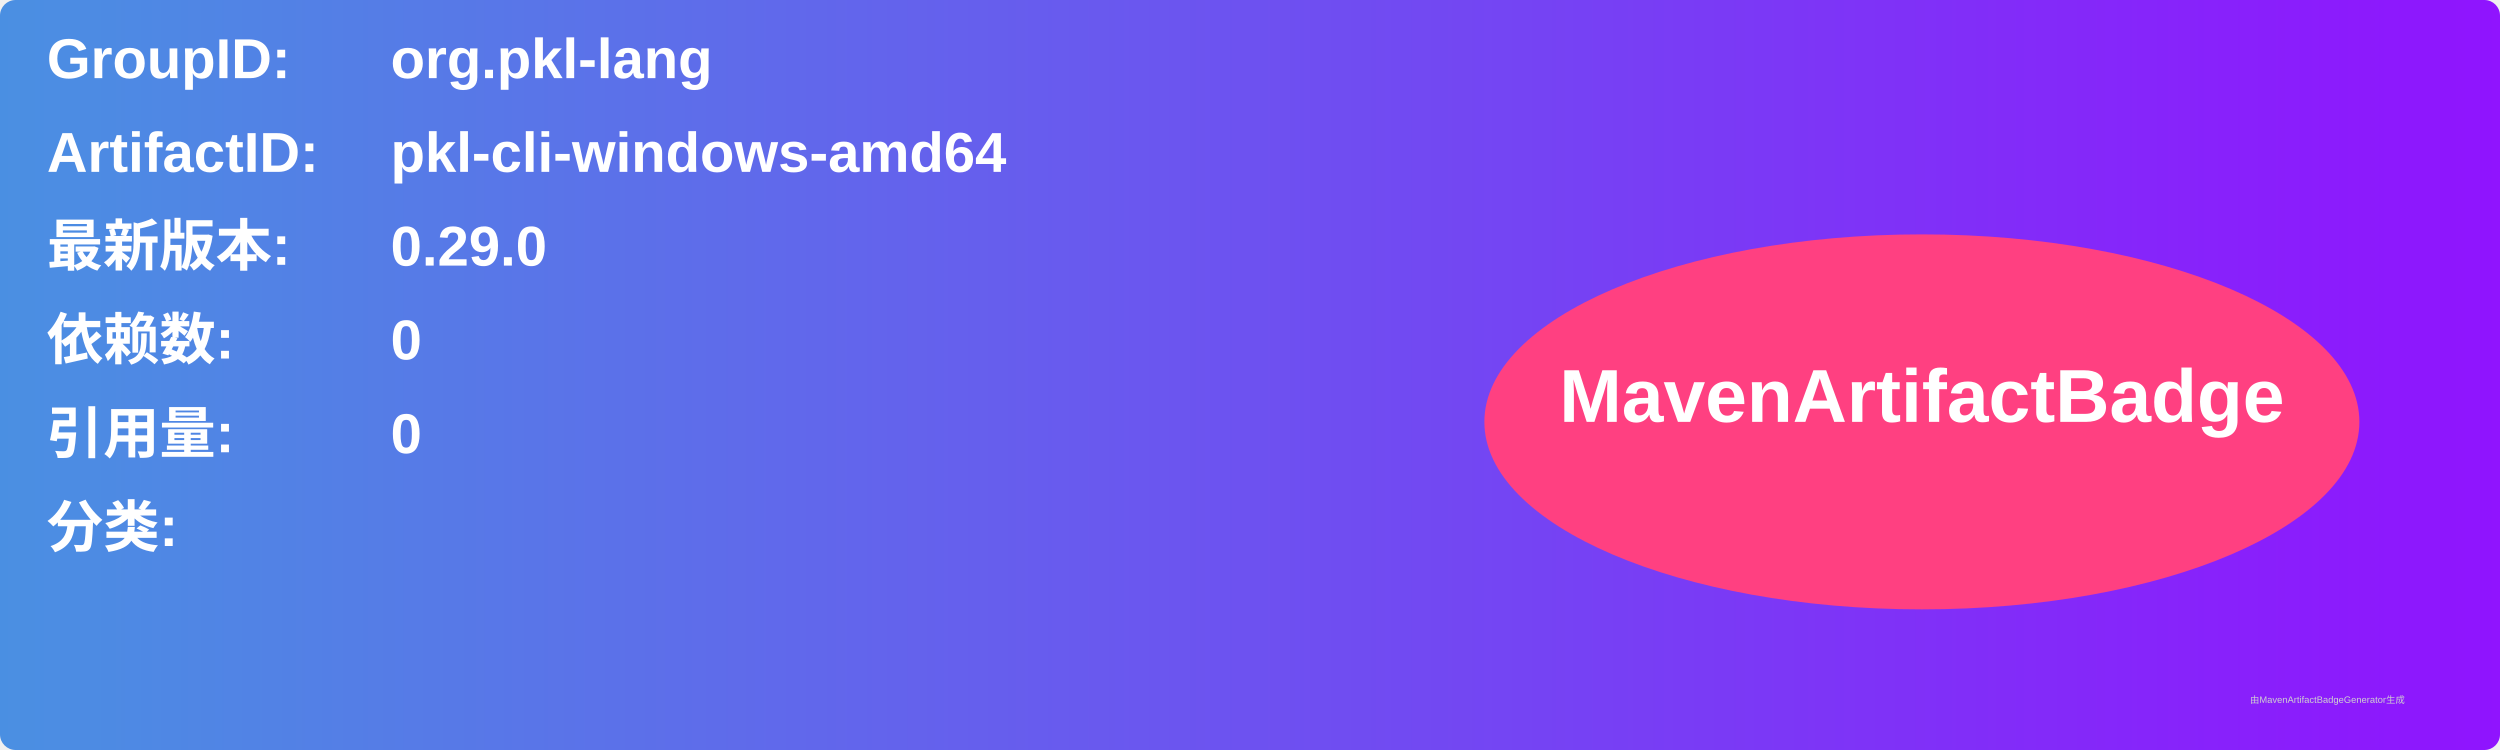
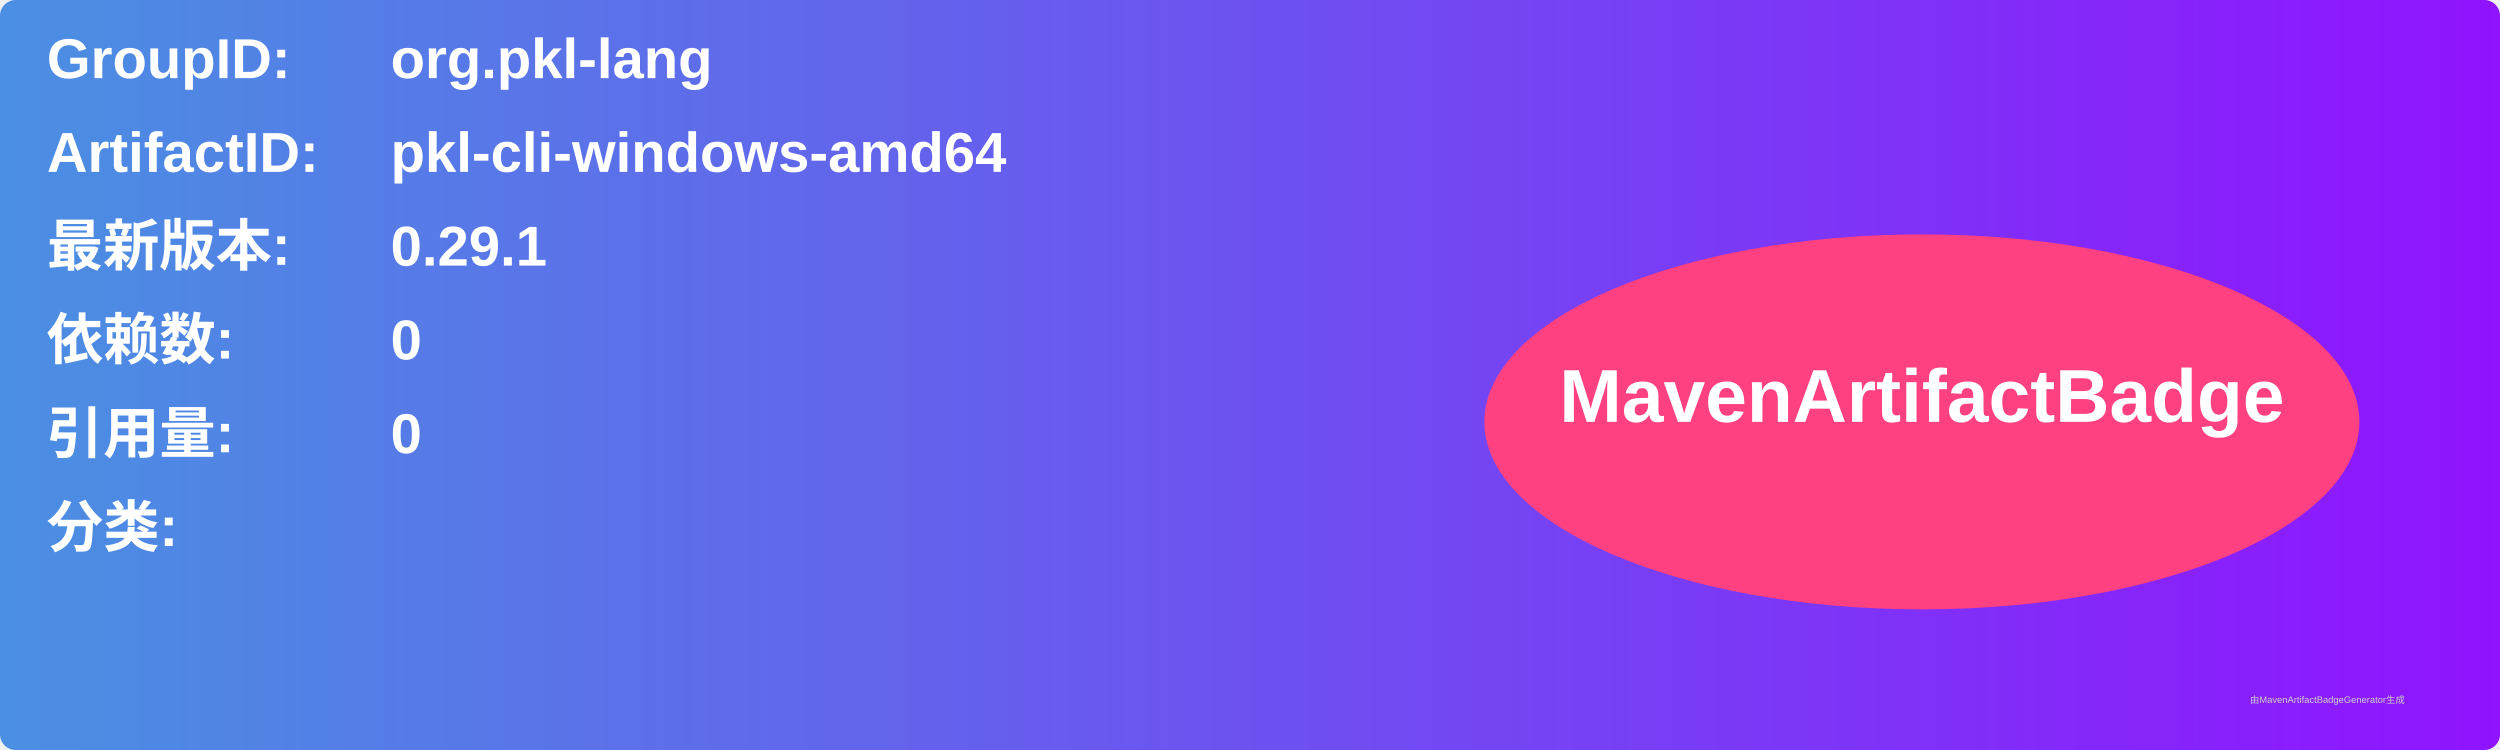
<svg xmlns="http://www.w3.org/2000/svg" width="800" height="240" viewBox="0 0 800 240">
  <linearGradient id="grad" x1="0%" y1="0%" x2="100%" y2="0%">
    <stop offset="0%" stop-color="#4a90e2" />
    <stop offset="100%" stop-color="#9013fe" />
  </linearGradient>
  <rect width="100%" height="100%" rx="5" ry="5" fill="url(#grad)" />
  <g transform="translate(15, 15)">
    <text x="0" y="10" font-family="Arial" font-size="18" fill="white" font-weight="bold" width="260">GroupID:</text>
    <text x="110" y="10" font-family="Arial" font-size="18" fill="white" font-weight="bold" width="460">org.pkl-lang</text>
    <text x="0" y="40" font-family="Arial" font-size="18" fill="white" font-weight="bold" width="260">ArtifactID:</text>
    <text x="110" y="40" font-family="Arial" font-size="18" fill="white" font-weight="bold" width="460">pkl-cli-windows-amd64</text>
    <text x="0" y="70" font-family="Arial" font-size="18" fill="white" font-weight="bold">最新版本:</text>
    <text x="110" y="70" font-family="Arial" font-size="18" fill="white" font-weight="bold">
-       <tspan font-weight="bold">0.29.0</tspan>
+       <tspan font-weight="bold">0.29.1</tspan>
    </text>
    <text x="0" y="100" font-family="Arial" font-size="18" fill="white" font-weight="bold">依赖数: </text>
    <text x="110" y="100" font-family="Arial" font-size="18" fill="white">
      <tspan font-weight="bold">0</tspan>
    </text>
    <text x="0" y="130" font-family="Arial" font-size="18" fill="white" font-weight="bold">引用量: </text>
    <text x="110" y="130" font-family="Arial" font-size="18" fill="white">
      <tspan font-weight="bold">0</tspan>
    </text>
    <text x="0" y="160" font-family="Arial" font-size="18" fill="white" font-weight="bold">分类:</text>
    <text x="10" y="190" font-family="Arial" font-size="10" fill="white">
      <tspan font-weight="bold" />
    </text>
    <ellipse cx="600" cy="120" rx="140" ry="60" fill="#ff4081" />
    <text x="600" y="120" text-anchor="middle" font-family="Arial" font-size="24" fill="white" font-weight="bold">MavenArtifactBadge</text>
  </g>
  <text x="720" y="225" font-family="Arial" font-size="3" fill="#d0d0d0">由MavenArtifactBadgeGenerator生成</text>
</svg>
